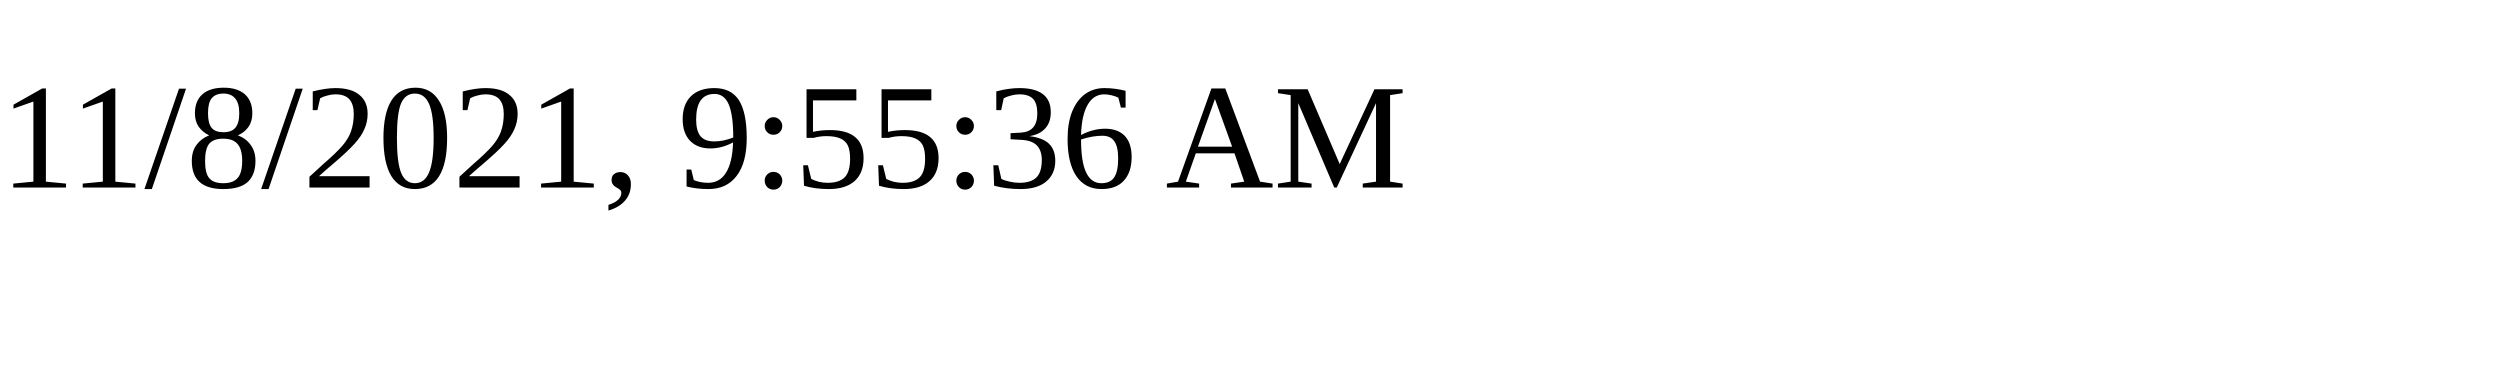
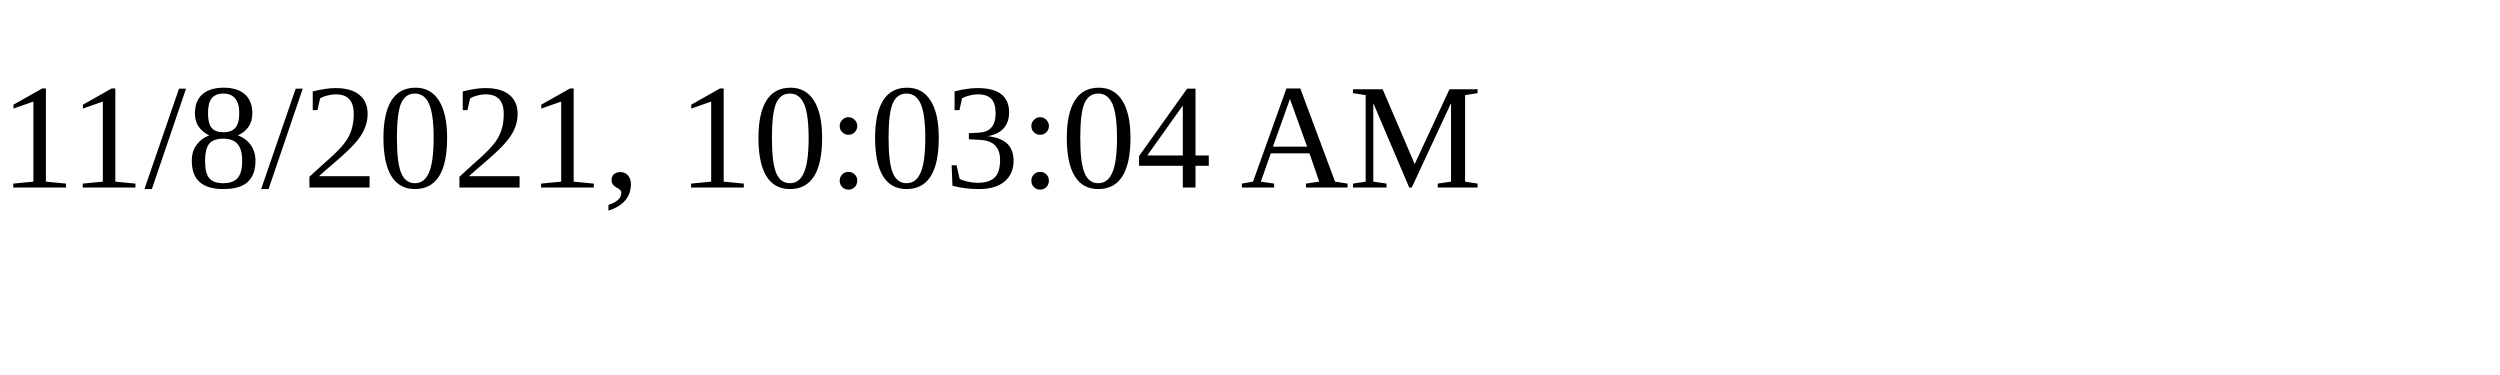
<svg xmlns="http://www.w3.org/2000/svg" height="30" width="200">
-   <text x="0" y="15">11/8/2021, 9:55:36 AM</text>
+   <text x="0" y="15">11/8/2021, 10:03:04 AM</text>
</svg>
